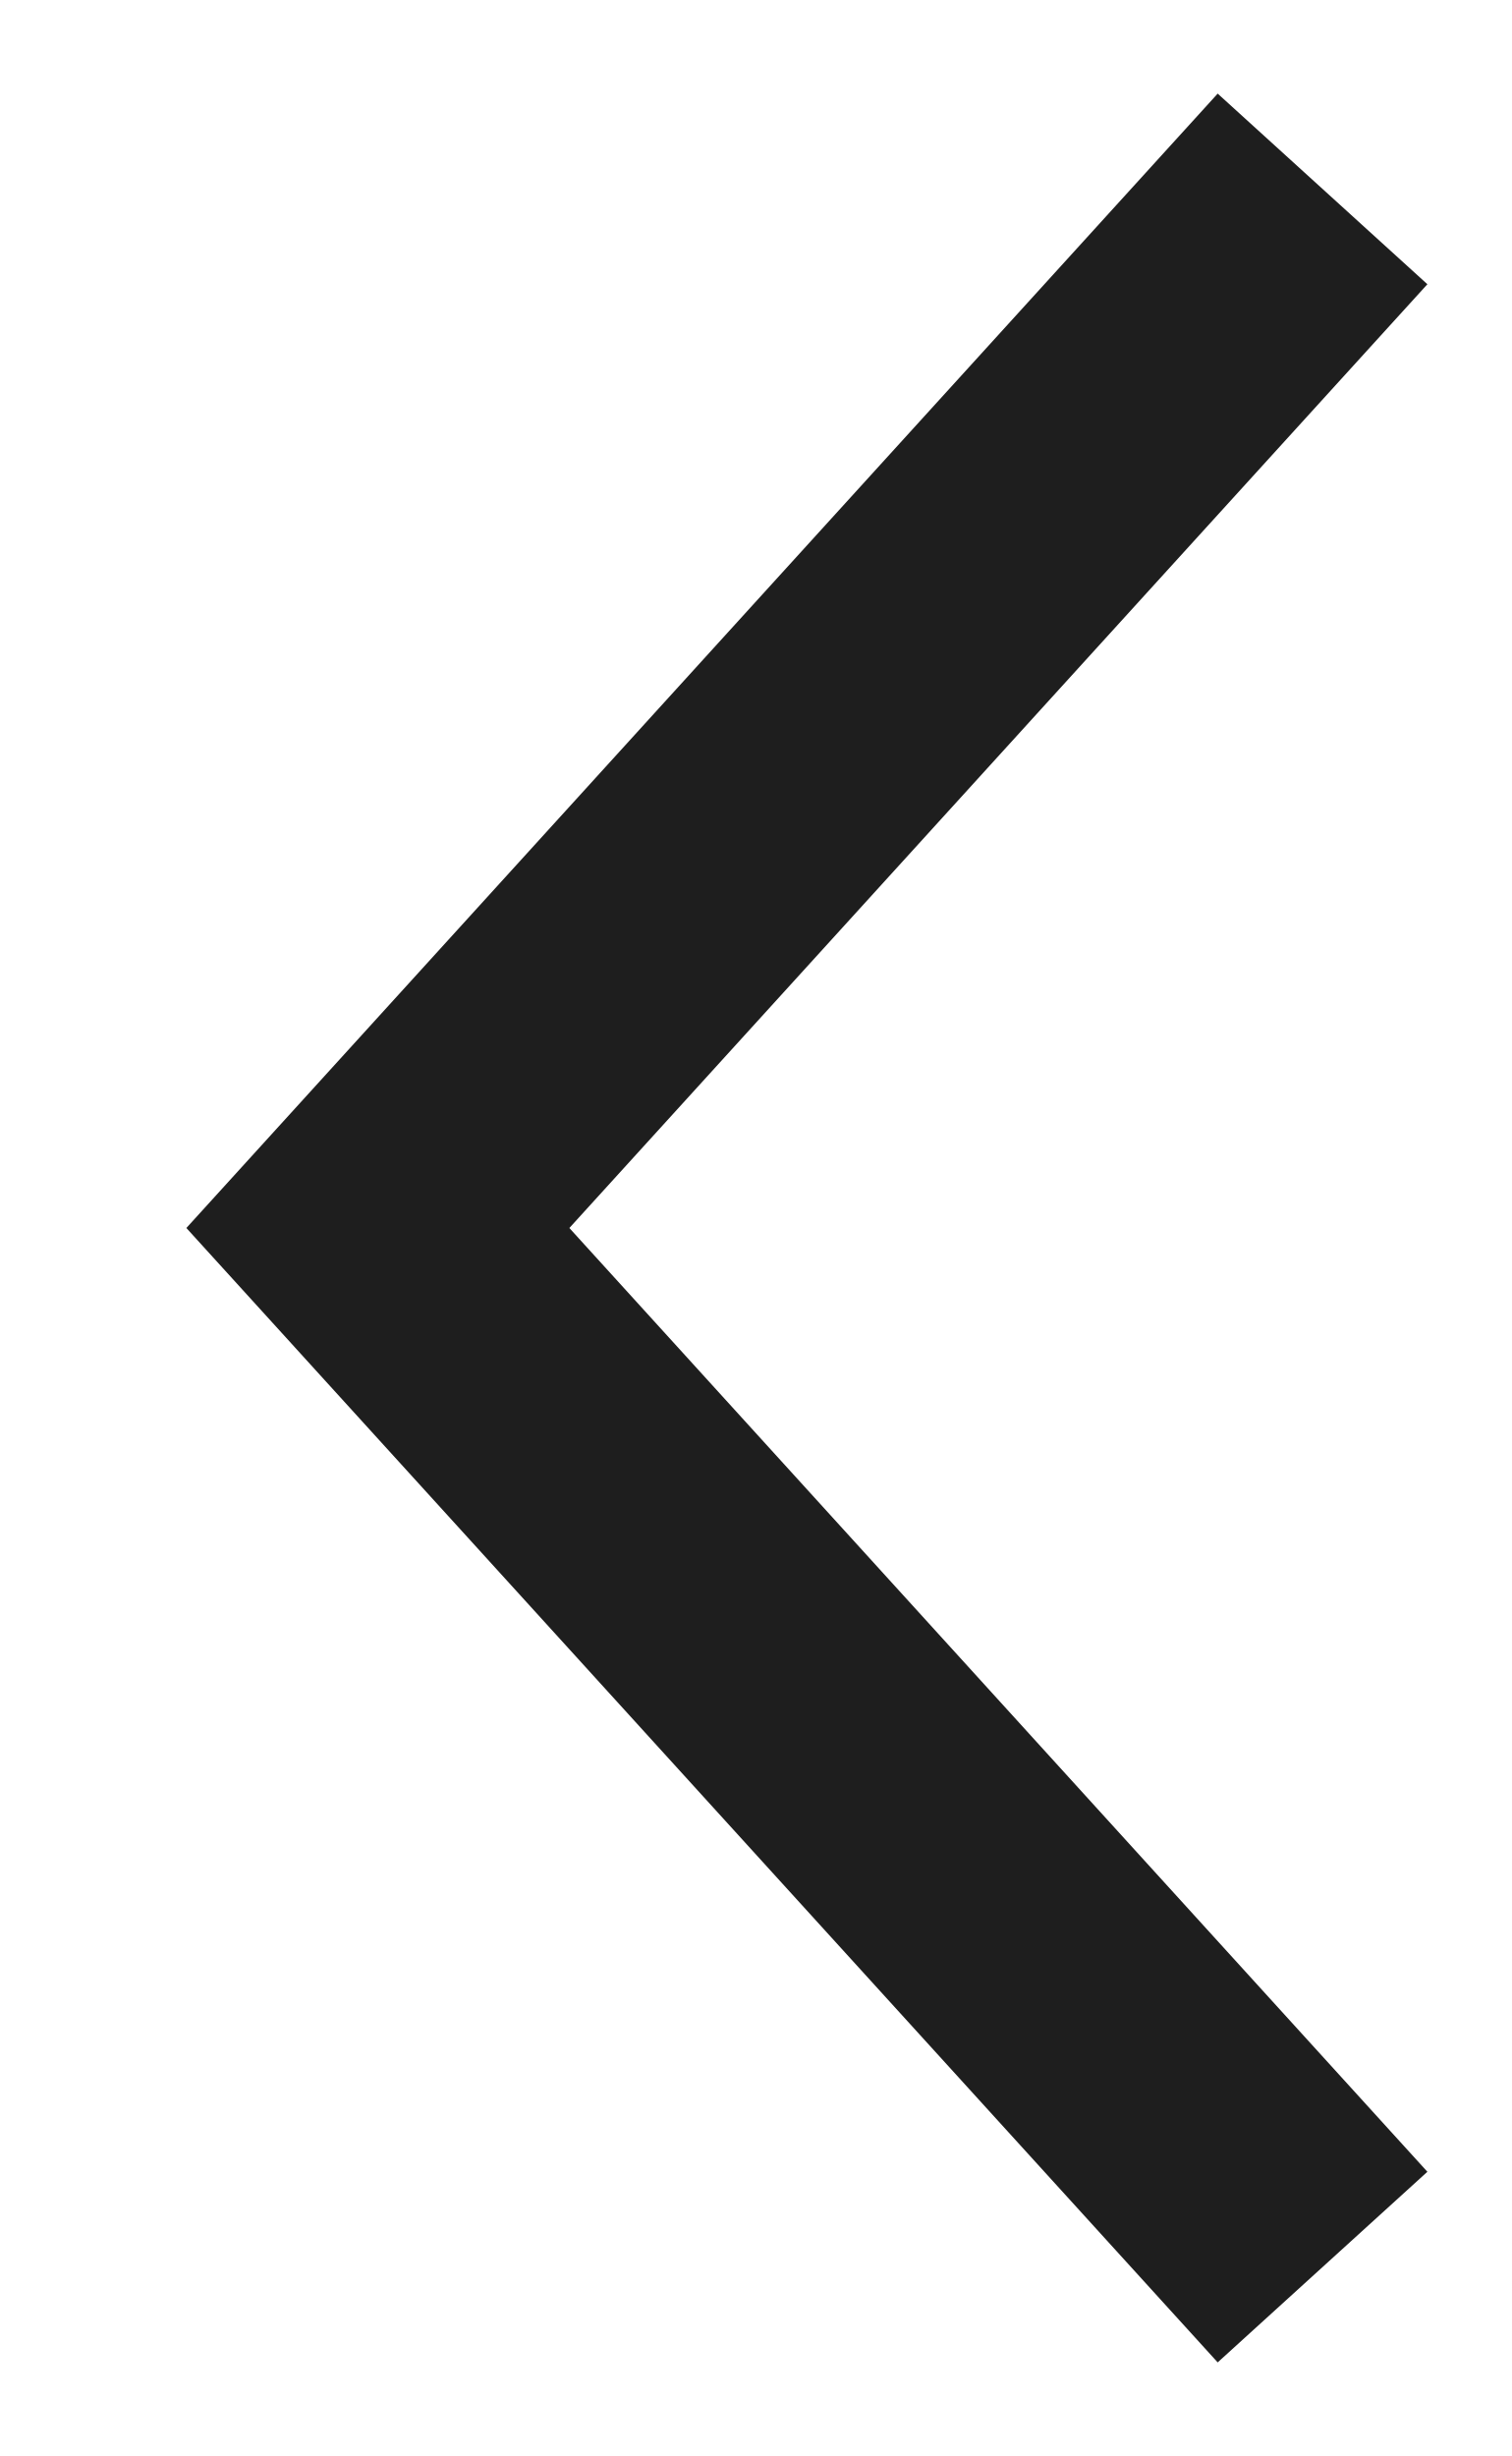
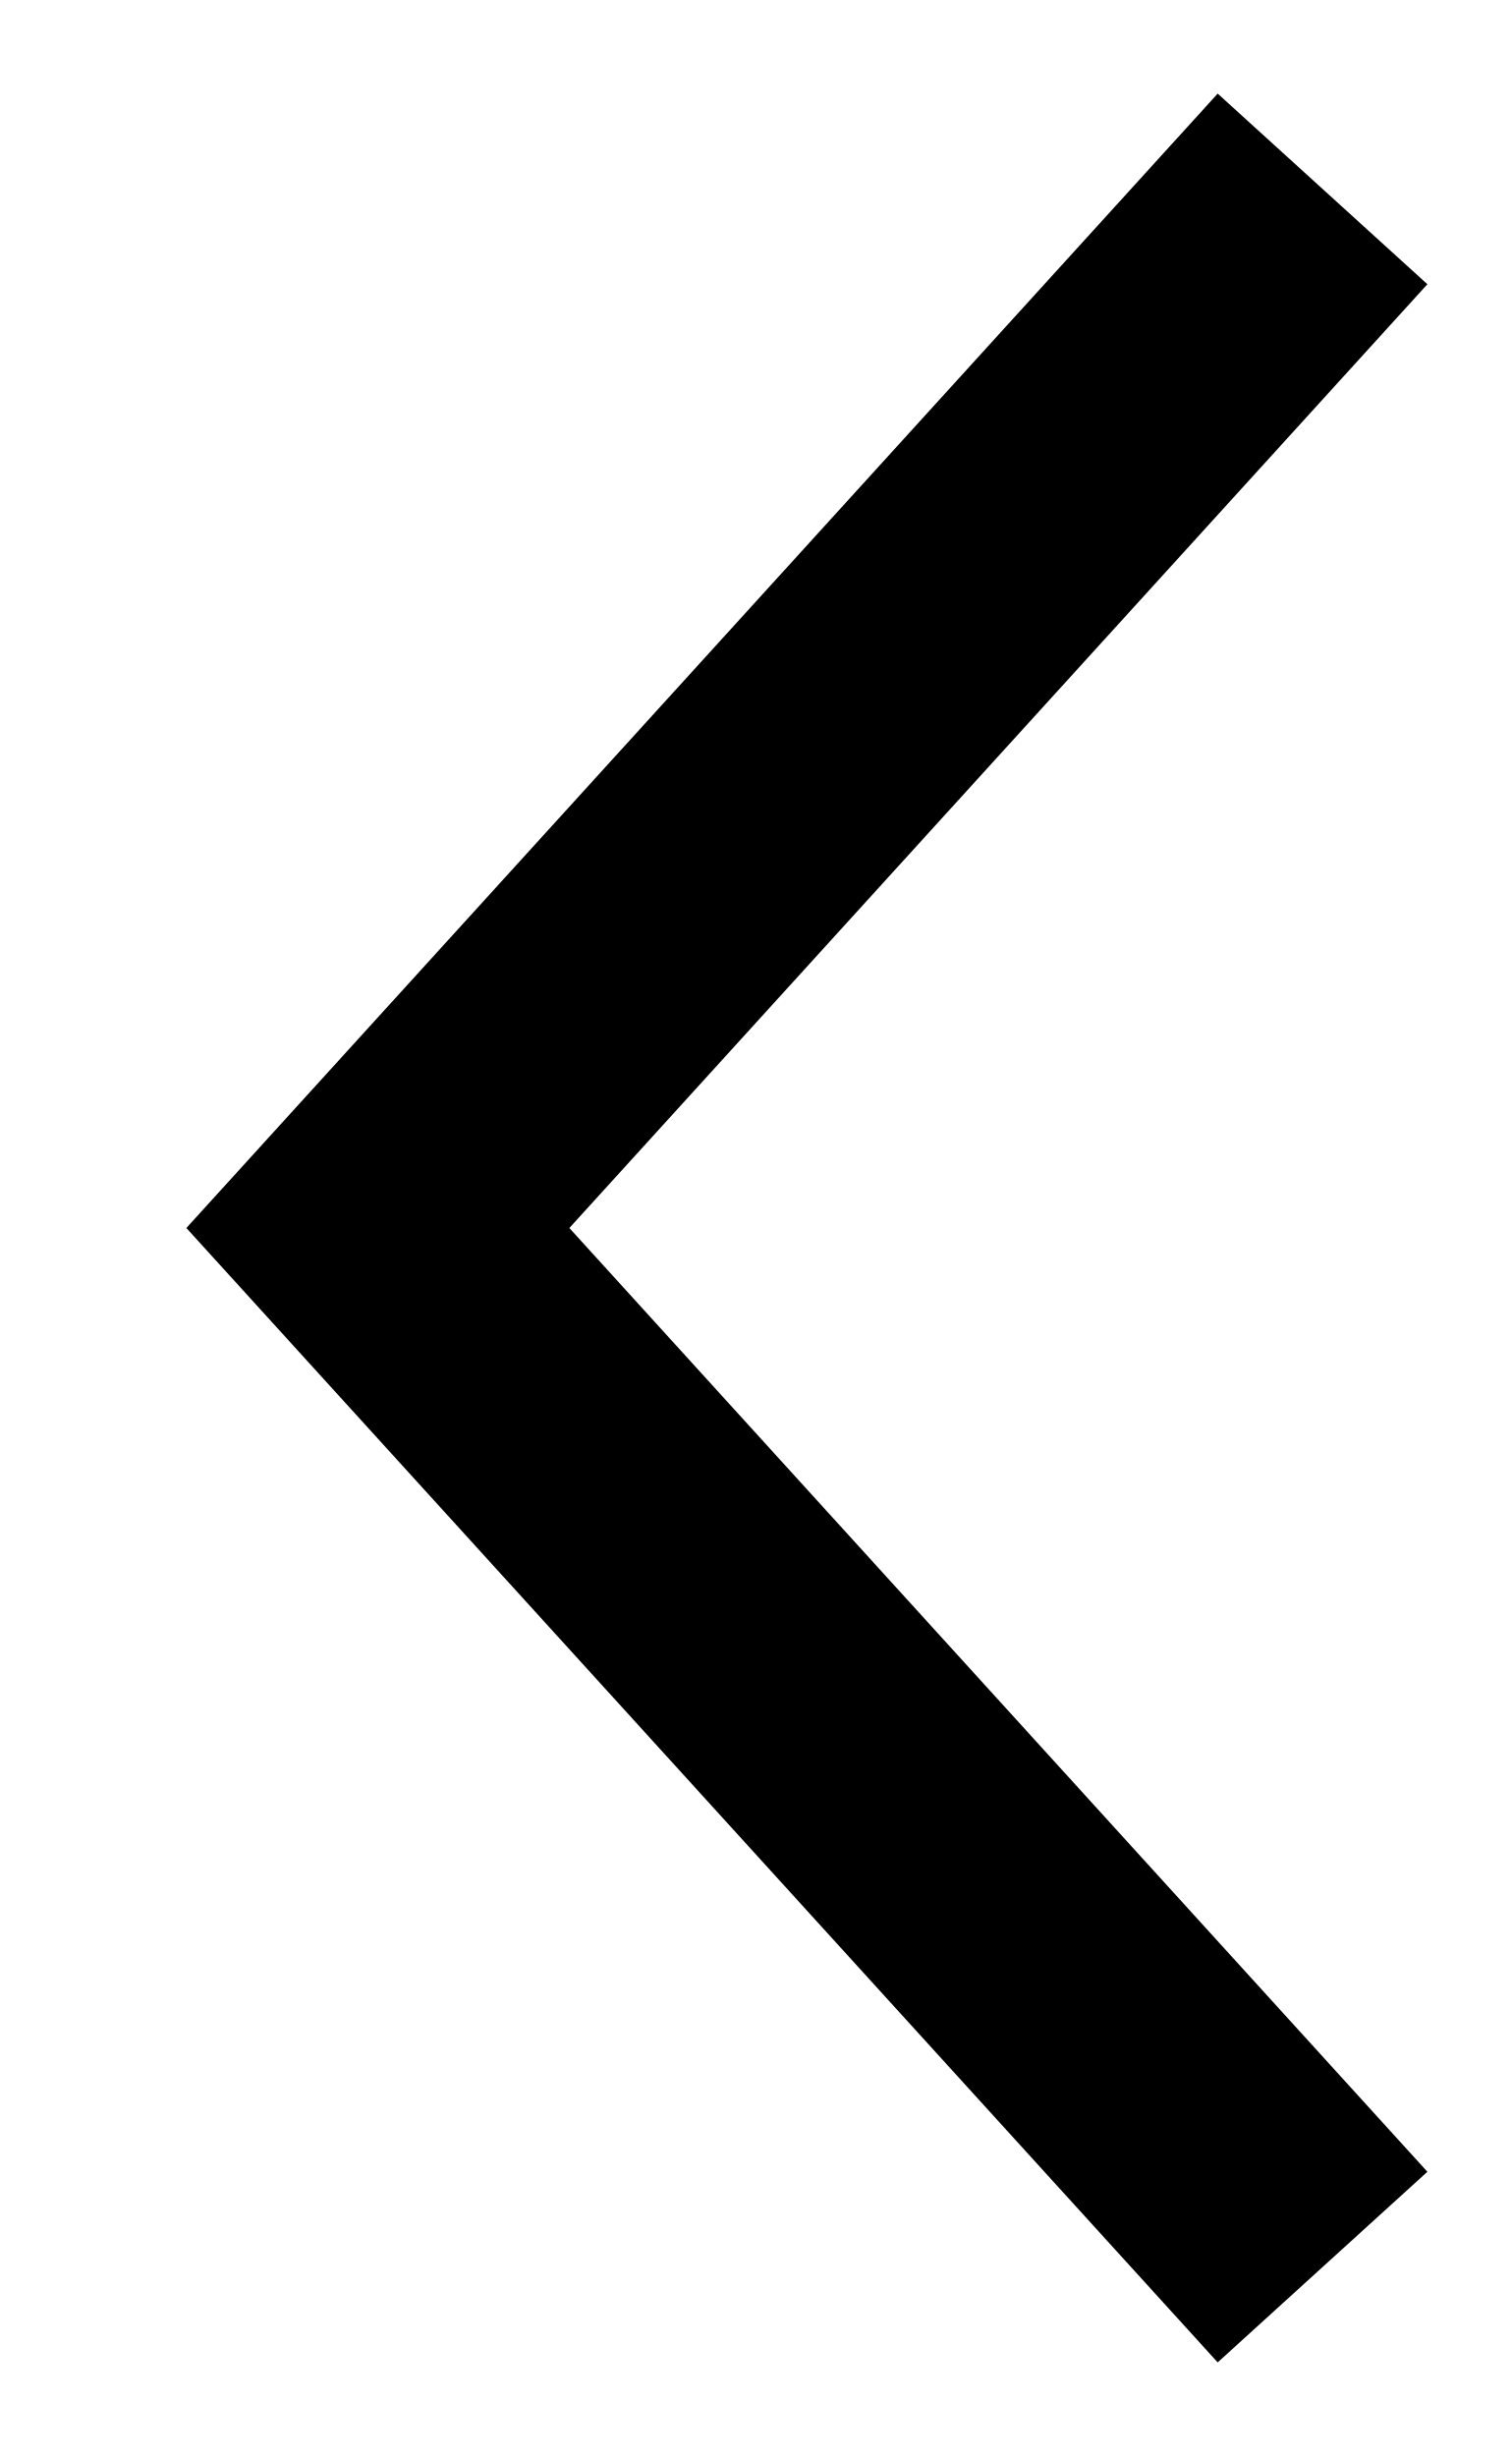
<svg xmlns="http://www.w3.org/2000/svg" viewBox="0 0 8 13" fill="none">
-   <path d="M7 1L2 6.5L7 12" stroke="#1E1E1E" stroke-width="1.5" />
+   <path d="M7 1L2 6.5L7 12" stroke="currentColor" stroke-width="1.5" />
</svg>
